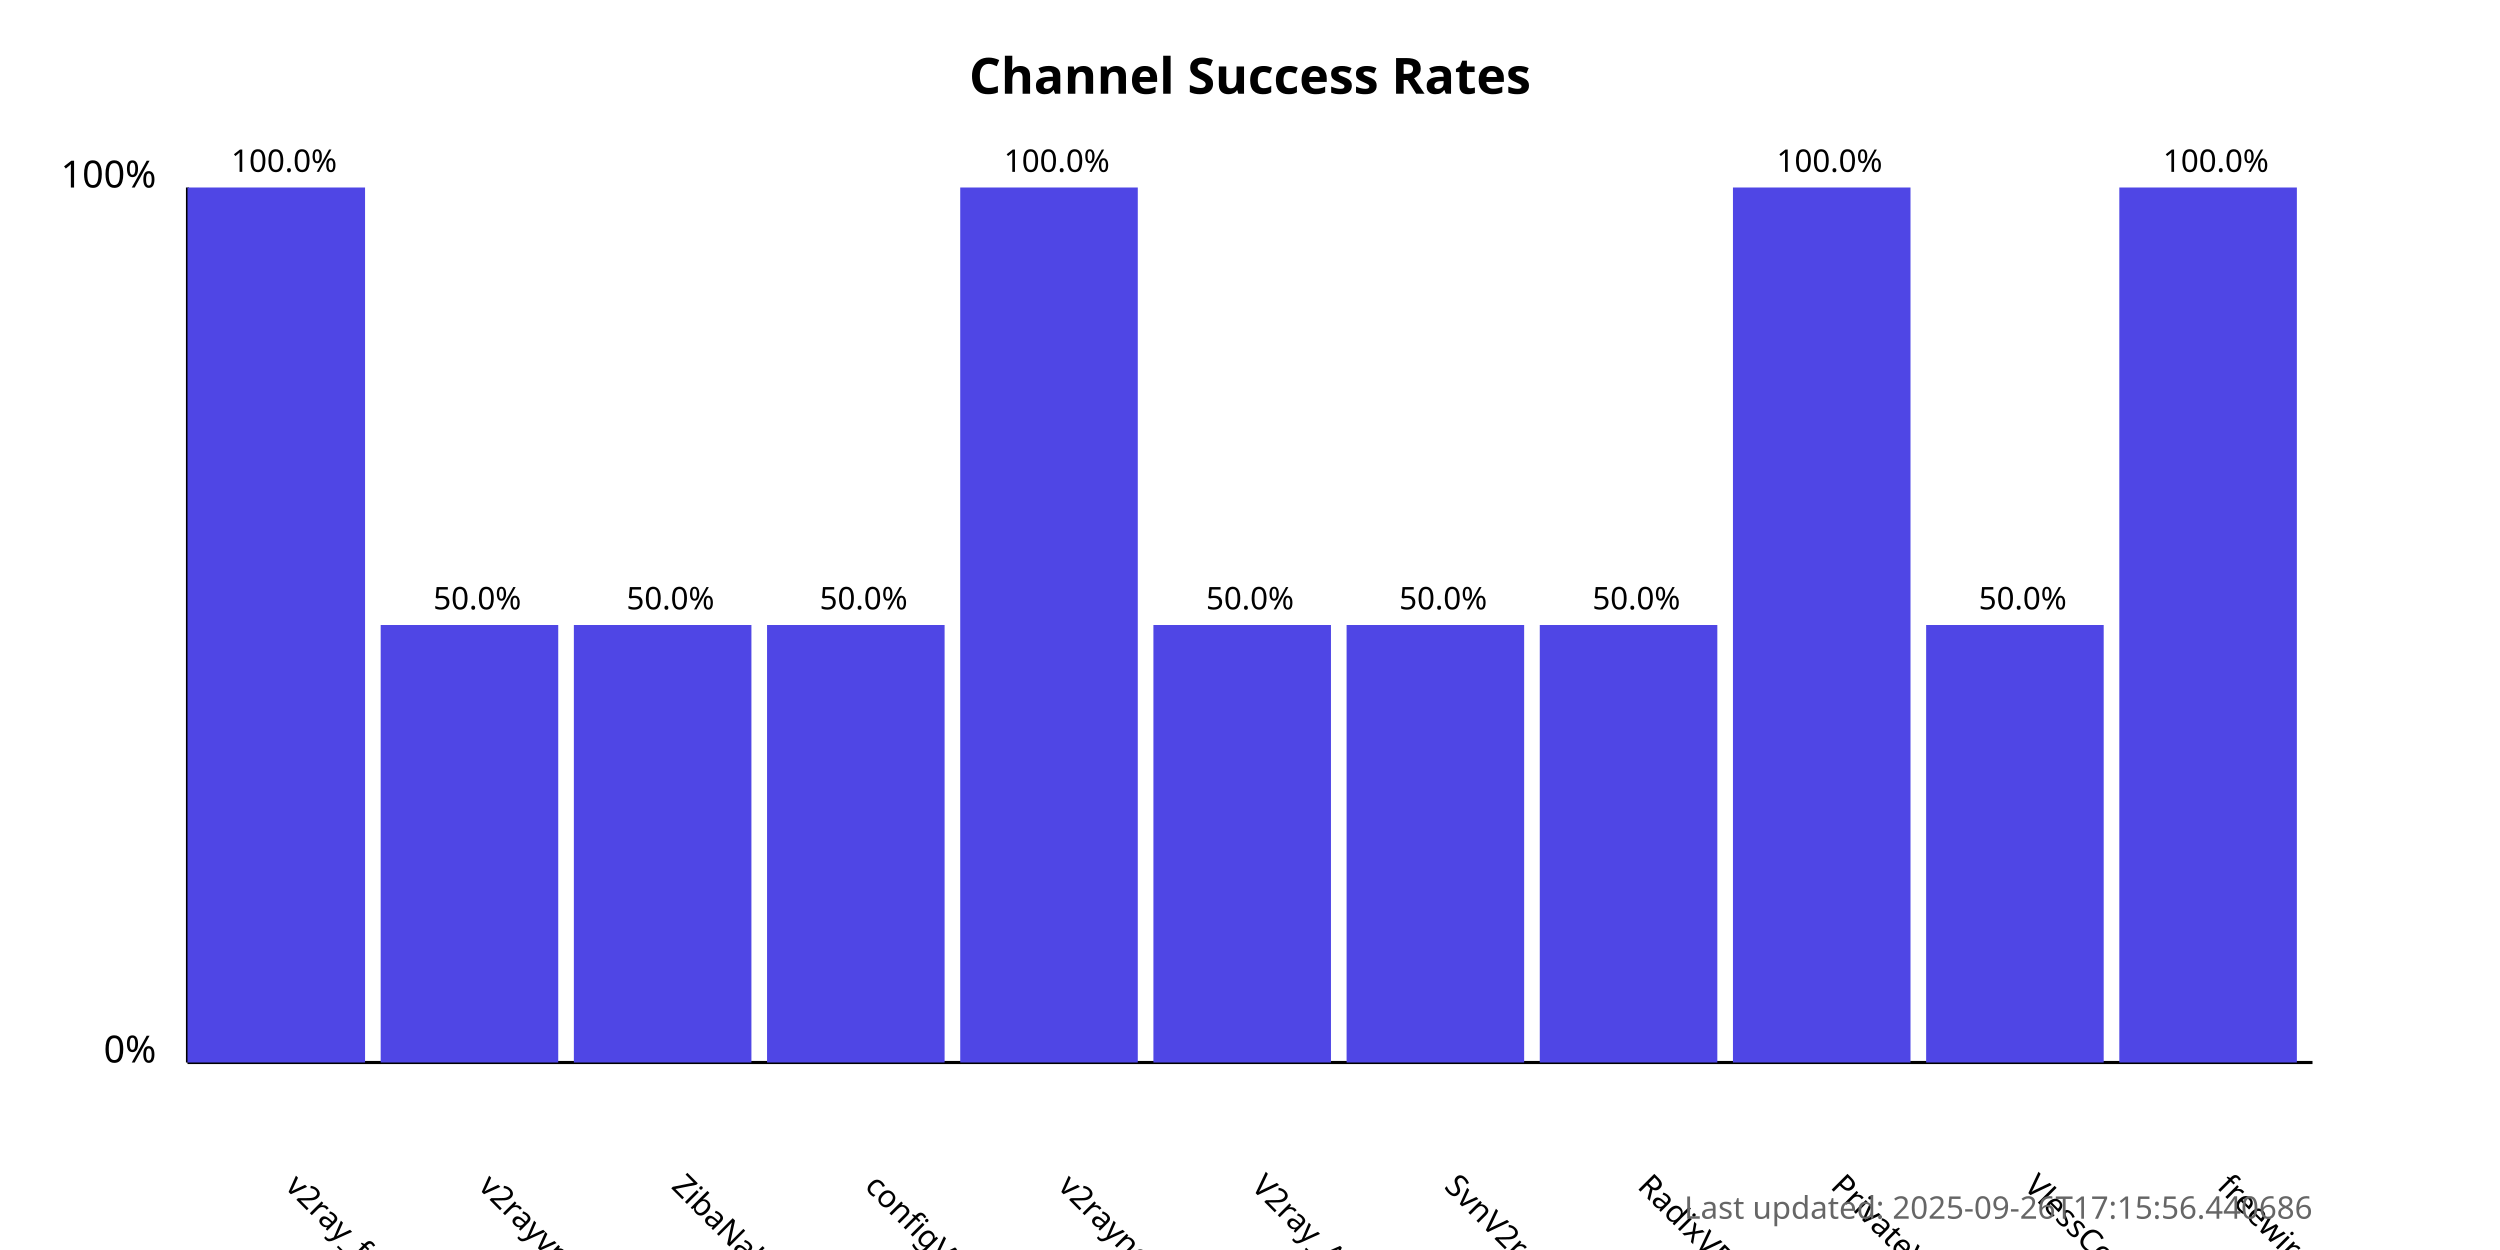
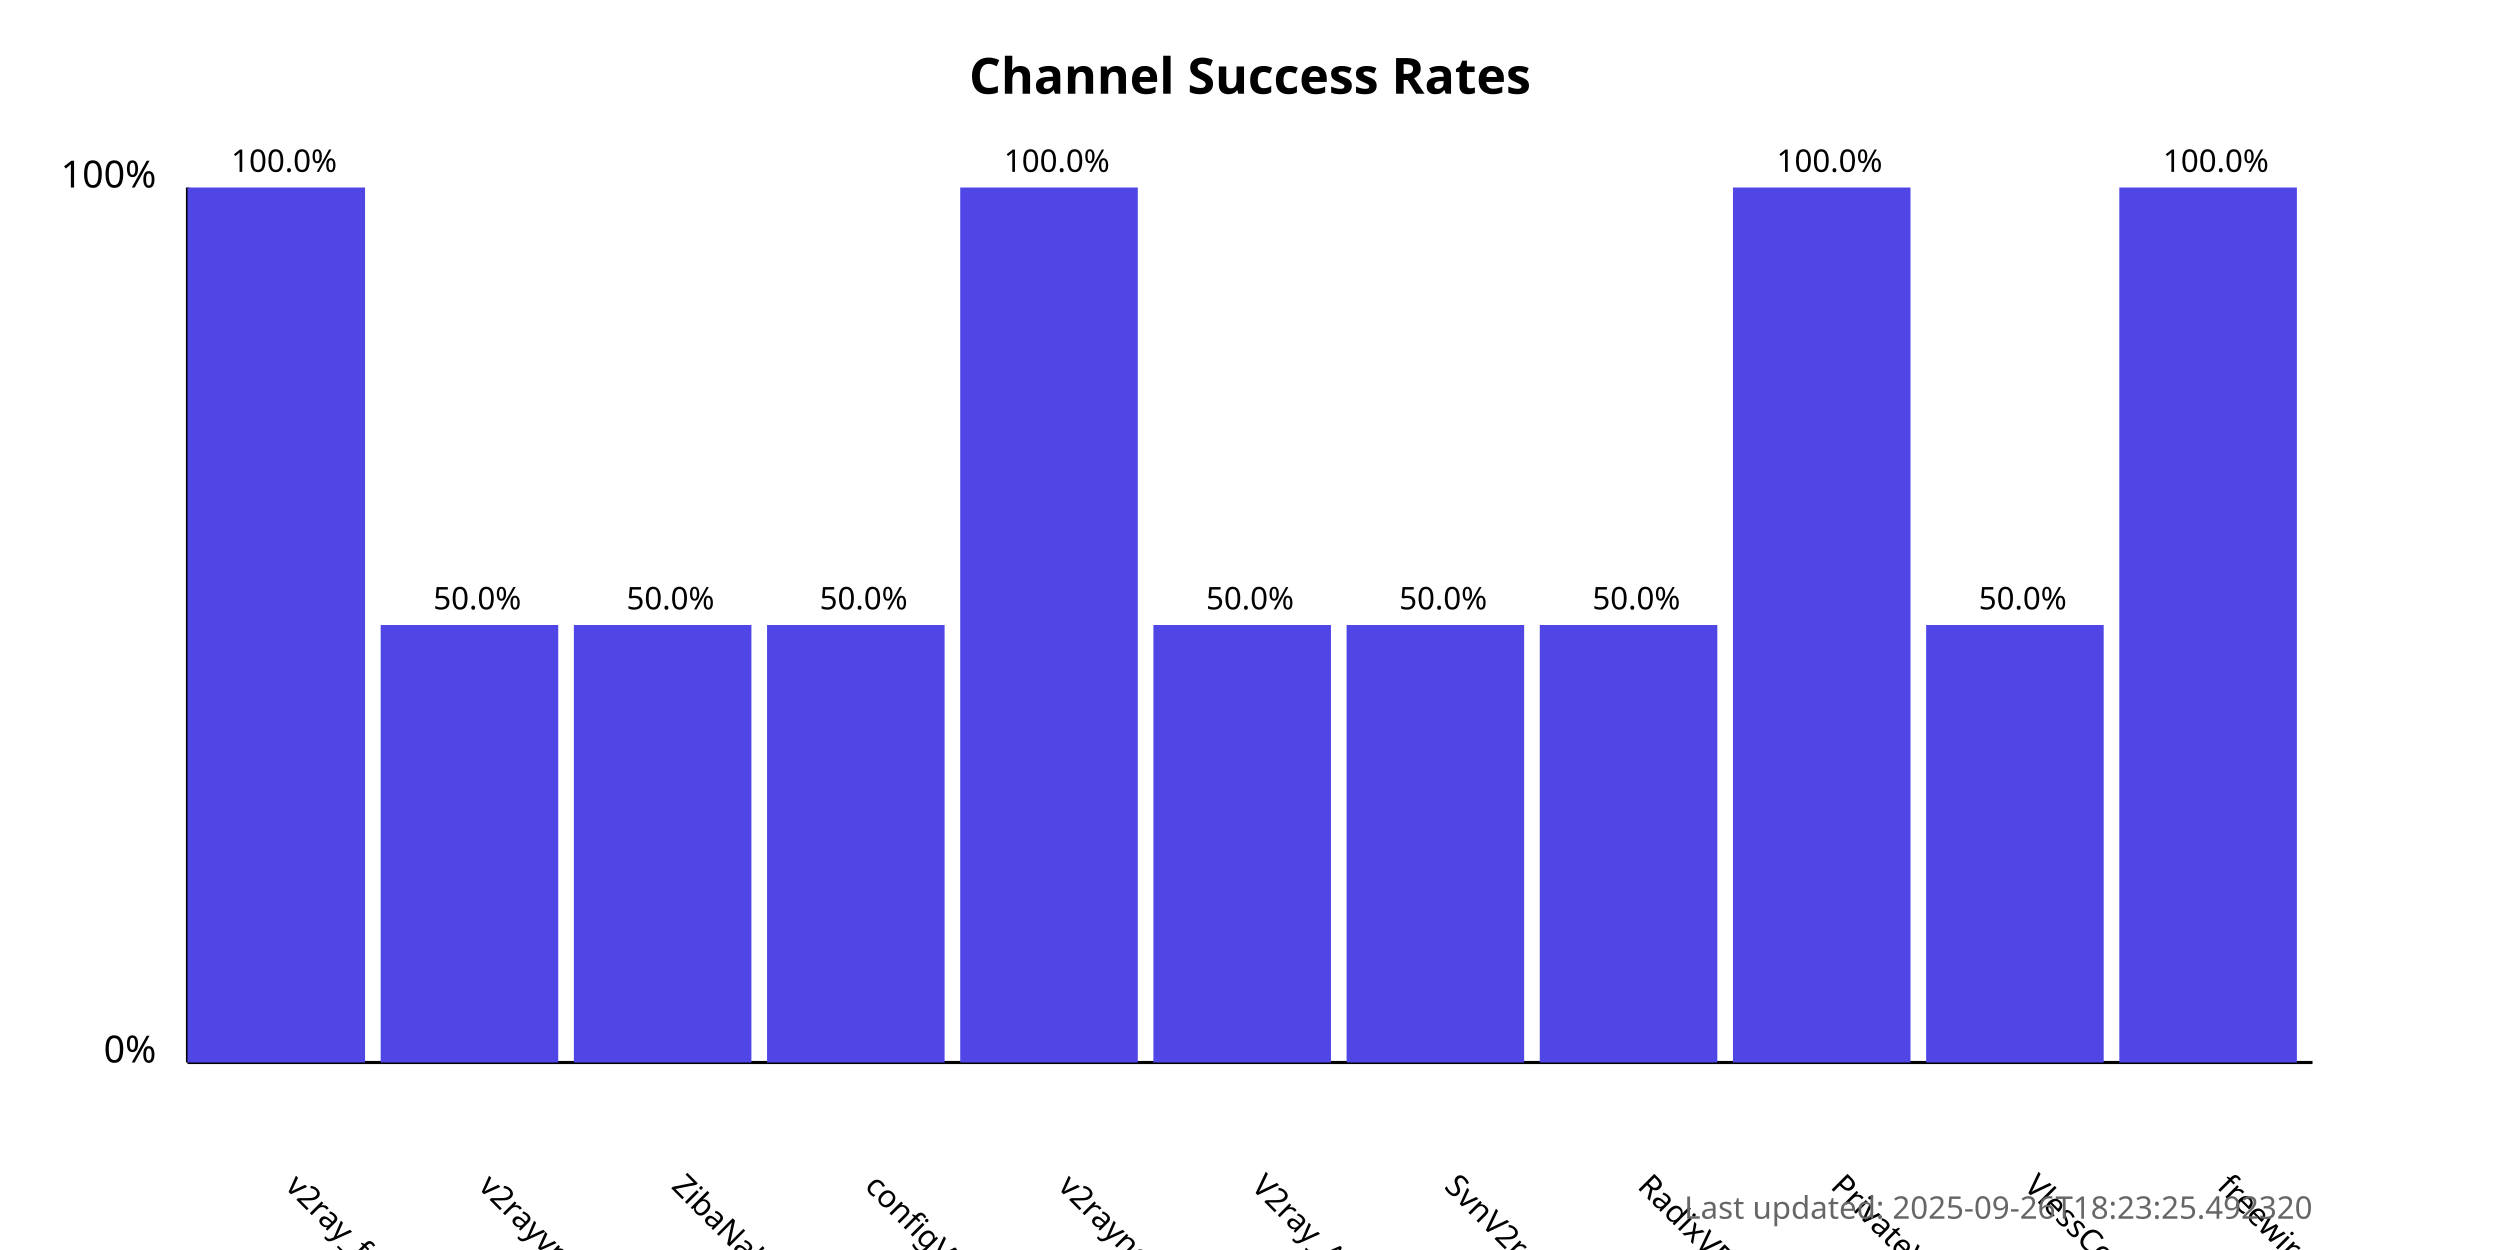
<svg xmlns="http://www.w3.org/2000/svg" width="800" height="400">
  <style>
            .chart-title { font: bold 16px sans-serif; }
            .axis-label { font: 12px sans-serif; }
            .tick-label { font: 10px sans-serif; }
            .bar { fill: #4f46e5; }
            .bar:hover { fill: #6366f1; }
            .timestamp { font: 10px sans-serif; fill: #666; }
        </style>
  <text x="400.0" y="30" text-anchor="middle" class="chart-title">
            Channel Success Rates
        </text>
  <line x1="60" y1="340" x2="60" y2="60" stroke="black" stroke-width="1" />
  <line x1="60" y1="340" x2="740" y2="340" stroke="black" stroke-width="1" />
  <text x="50" y="340" text-anchor="end" class="axis-label">0%</text>
  <text x="50" y="60" text-anchor="end" class="axis-label">100%</text>
  <g>
    <rect x="60" y="60.0" width="56.818" height="280.0" class="bar" />
    <text x="90.909" y="380" transform="rotate(45, 90.90909, 380)" text-anchor="start" class="tick-label">
                v2ray_free_conf
            </text>
    <text x="90.909" y="55.0" text-anchor="middle" class="tick-label">
                100.0%
            </text>
  </g>
  <g>
    <rect x="121.818" y="200.0" width="56.818" height="140.0" class="bar" />
    <text x="152.727" y="380" transform="rotate(45, 152.7273, 380)" text-anchor="start" class="tick-label">
                v2rayvpno
            </text>
    <text x="152.727" y="195.0" text-anchor="middle" class="tick-label">
                50.0%
            </text>
  </g>
  <g>
    <rect x="183.636" y="200.0" width="56.818" height="140.0" class="bar" />
    <text x="214.545" y="380" transform="rotate(45, 214.5455, 380)" text-anchor="start" class="tick-label">
                ZibaNabz
            </text>
    <text x="214.545" y="195.0" text-anchor="middle" class="tick-label">
                50.0%
            </text>
  </g>
  <g>
    <rect x="245.455" y="200.0" width="56.818" height="140.0" class="bar" />
    <text x="276.364" y="380" transform="rotate(45, 276.3636, 380)" text-anchor="start" class="tick-label">
                configV2rayForFree
            </text>
    <text x="276.364" y="195.0" text-anchor="middle" class="tick-label">
                50.0%
            </text>
  </g>
  <g>
    <rect x="307.273" y="60.0" width="56.818" height="280.0" class="bar" />
    <text x="338.182" y="380" transform="rotate(45, 338.1818, 380)" text-anchor="start" class="tick-label">
                v2rayngvpn
            </text>
    <text x="338.182" y="55.0" text-anchor="middle" class="tick-label">
                100.0%
            </text>
  </g>
  <g>
    <rect x="369.091" y="200.0" width="56.818" height="140.0" class="bar" />
    <text x="400.0" y="380" transform="rotate(45, 400.0, 380)" text-anchor="start" class="tick-label">
                V2ray_Alpha
            </text>
    <text x="400.0" y="195.0" text-anchor="middle" class="tick-label">
                50.0%
            </text>
  </g>
  <g>
    <rect x="430.909" y="200.0" width="56.818" height="140.0" class="bar" />
    <text x="461.818" y="380" transform="rotate(45, 461.8182, 380)" text-anchor="start" class="tick-label">
                SvnV2ray
            </text>
    <text x="461.818" y="195.0" text-anchor="middle" class="tick-label">
                50.0%
            </text>
  </g>
  <g>
    <rect x="492.727" y="200.0" width="56.818" height="140.0" class="bar" />
    <text x="523.636" y="380" transform="rotate(45, 523.6364, 380)" text-anchor="start" class="tick-label">
                RadixVPN
            </text>
    <text x="523.636" y="195.0" text-anchor="middle" class="tick-label">
                50.0%
            </text>
  </g>
  <g>
    <rect x="554.545" y="60.0" width="56.818" height="280.0" class="bar" />
    <text x="585.455" y="380" transform="rotate(45, 585.4545, 380)" text-anchor="start" class="tick-label">
                PrivateVPNs
            </text>
    <text x="585.455" y="55.0" text-anchor="middle" class="tick-label">
                100.0%
            </text>
  </g>
  <g>
    <rect x="616.364" y="200.0" width="56.818" height="140.0" class="bar" />
    <text x="647.273" y="380" transform="rotate(45, 647.2727, 380)" text-anchor="start" class="tick-label">
                VlessConfig
            </text>
    <text x="647.273" y="195.0" text-anchor="middle" class="tick-label">
                50.0%
            </text>
  </g>
  <g>
    <rect x="678.182" y="60.0" width="56.818" height="280.0" class="bar" />
    <text x="709.091" y="380" transform="rotate(45, 709.0909, 380)" text-anchor="start" class="tick-label">
                freewireguard
            </text>
    <text x="709.091" y="55.0" text-anchor="middle" class="tick-label">
                100.0%
            </text>
  </g>
  <text x="740" y="390" text-anchor="end" class="timestamp">
-             Last updated: 2025-09-26T17:15:56.440686
+             Last updated: 2025-09-26T18:23:25.492320
        </text>
</svg>
